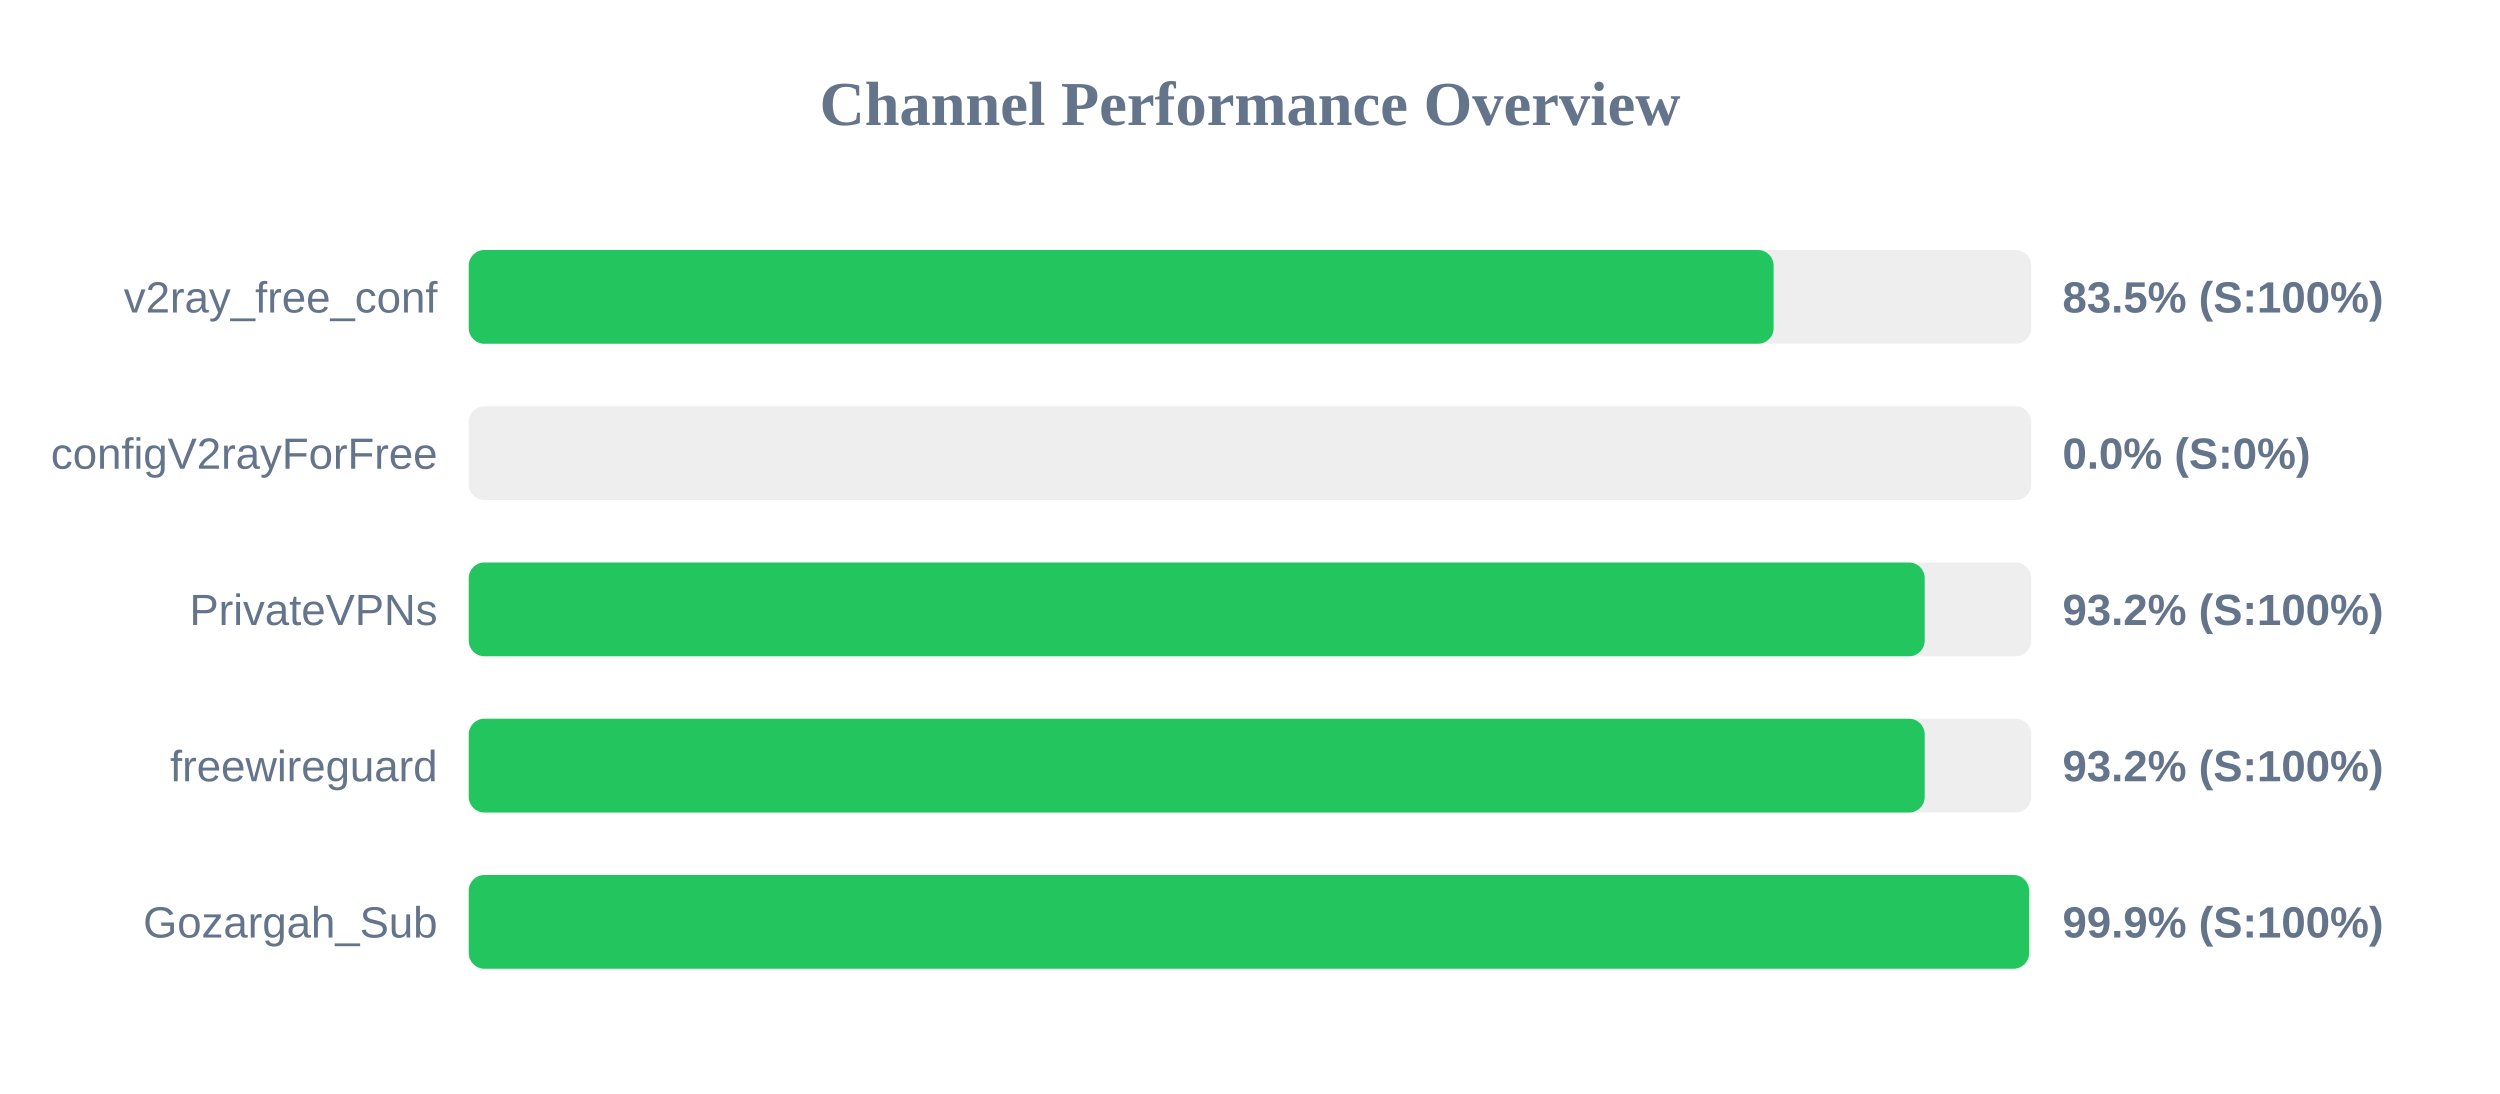
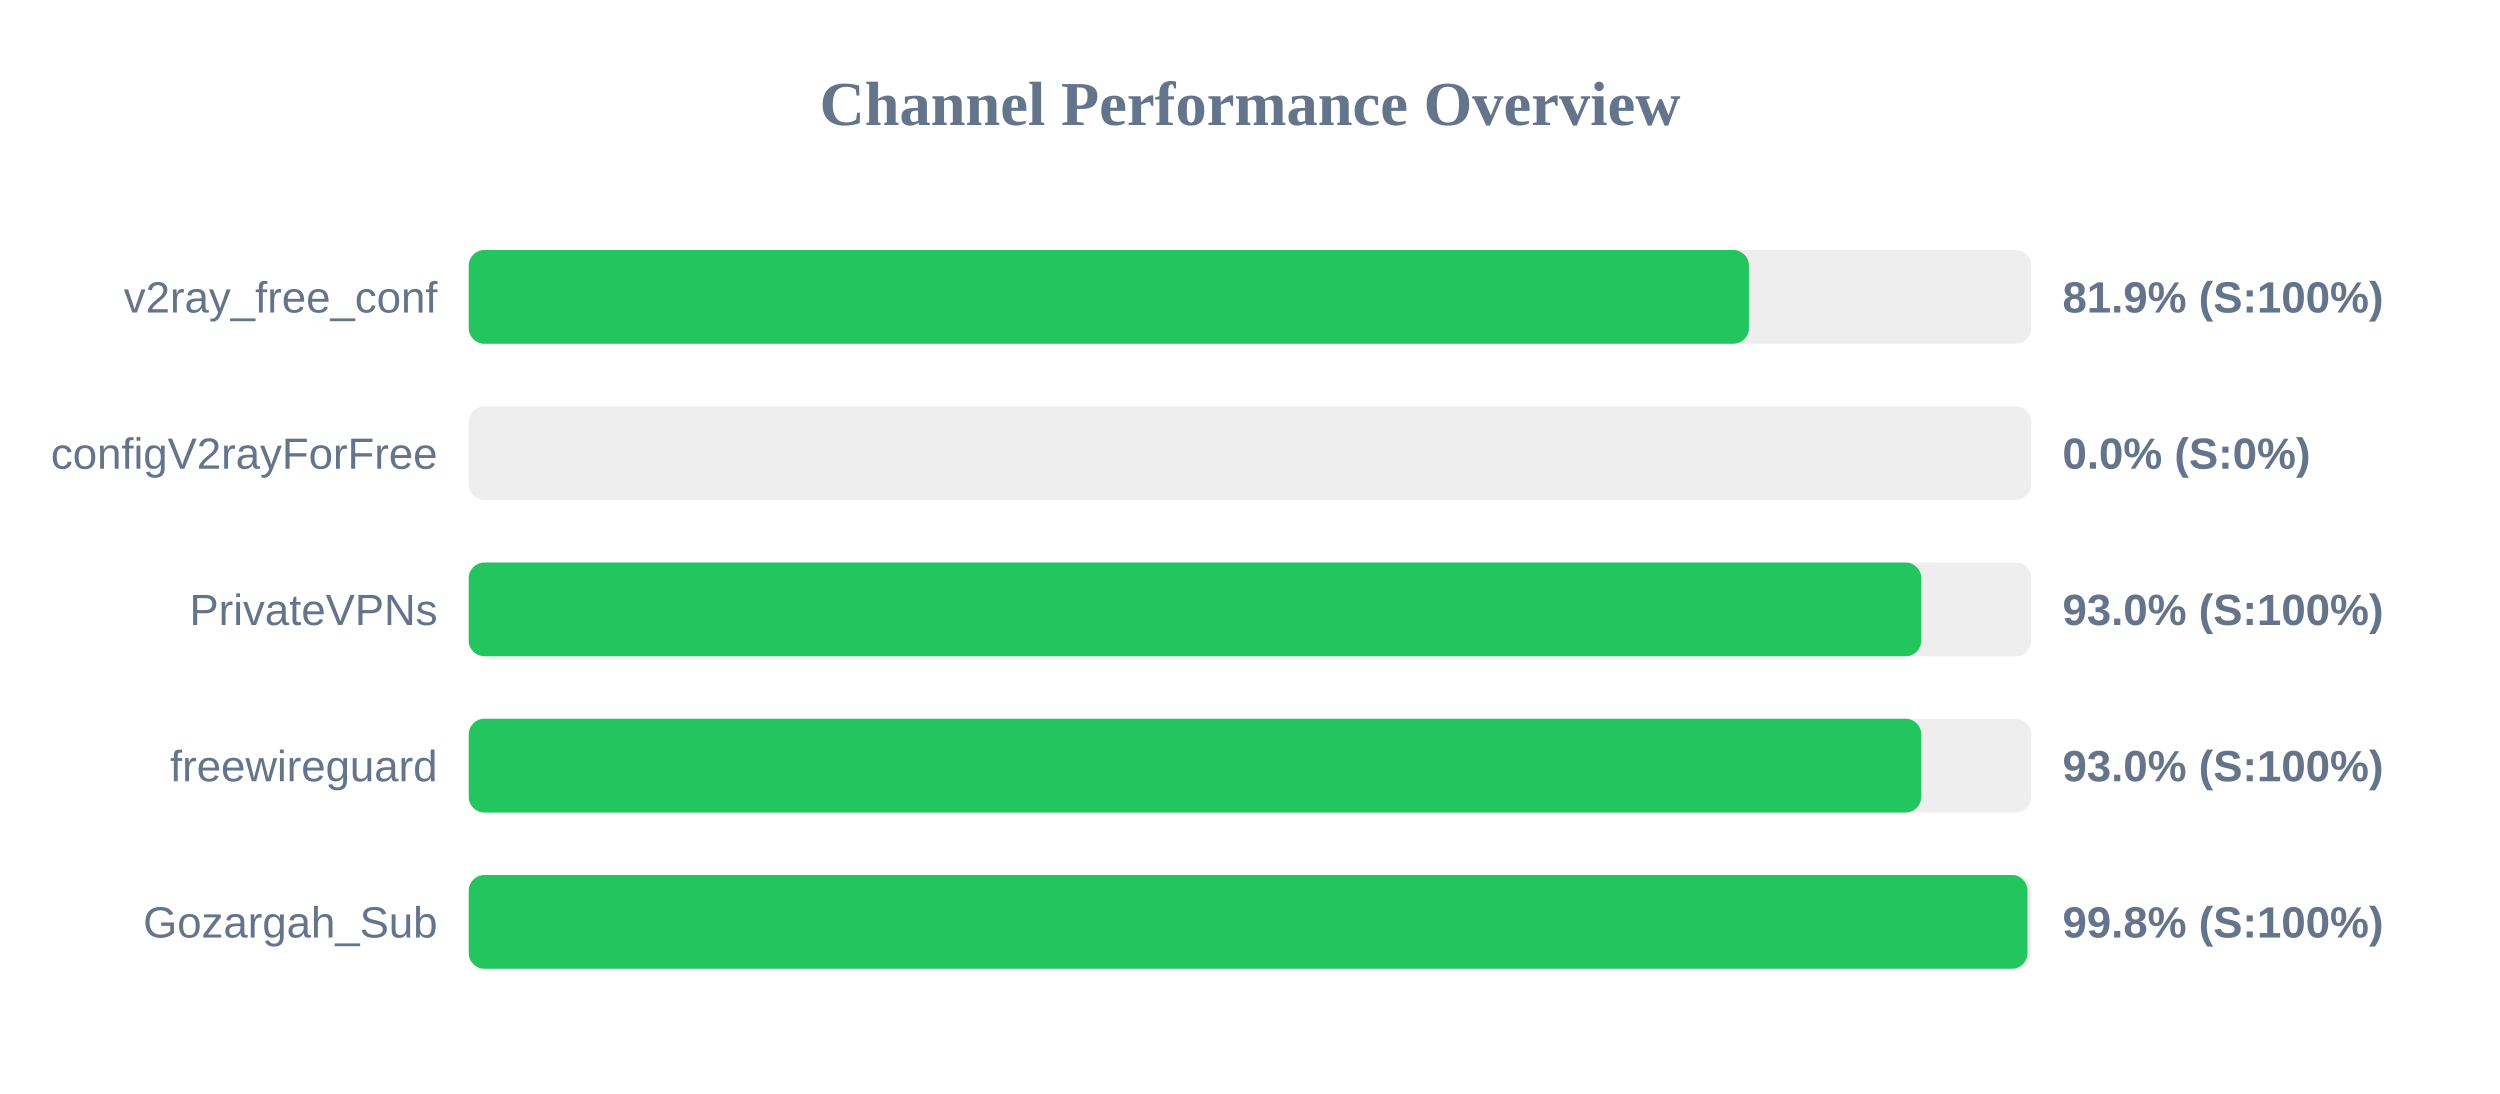
<svg xmlns="http://www.w3.org/2000/svg" width="800" height="350" version="1.1">
  <style>
        .row { font: 14px Arial; fill: #64748b; }
        .score { font: bold 14px Arial; fill: #64748b; }
    </style>
  <text x="400" y="40" text-anchor="middle" font-size="20px" font-weight="bold" fill="#64748b">Channel Performance Overview</text>
  <rect x="150" y="80" width="500" height="30" fill="#eee" rx="5" />
-   <rect x="150" y="80" width="417.55" height="30" fill="#22c55e" rx="5" />
+   <rect x="150" y="80" width="409.65" height="30" fill="#22c55e" rx="5" />
  <text x="140" y="100" text-anchor="end" class="row">v2ray_free_conf</text>
-   <text x="660" y="100" text-anchor="start" class="score">83.5% (S:100%)</text>
+   <text x="660" y="100" text-anchor="start" class="score">81.9% (S:100%)</text>
  <rect x="150" y="130" width="500" height="30" fill="#eee" rx="5" />
  <rect x="150" y="130" width="0.0" height="30" fill="#ef4444" rx="5" />
  <text x="140" y="150" text-anchor="end" class="row">configV2rayForFree</text>
  <text x="660" y="150" text-anchor="start" class="score">0.0% (S:0%)</text>
  <rect x="150" y="180" width="500" height="30" fill="#eee" rx="5" />
-   <rect x="150" y="180" width="465.9" height="30" fill="#22c55e" rx="5" />
+   <rect x="150" y="180" width="464.8" height="30" fill="#22c55e" rx="5" />
  <text x="140" y="200" text-anchor="end" class="row">PrivateVPNs</text>
-   <text x="660" y="200" text-anchor="start" class="score">93.2% (S:100%)</text>
+   <text x="660" y="200" text-anchor="start" class="score">93.0% (S:100%)</text>
  <rect x="150" y="230" width="500" height="30" fill="#eee" rx="5" />
-   <rect x="150" y="230" width="465.9" height="30" fill="#22c55e" rx="5" />
+   <rect x="150" y="230" width="464.8" height="30" fill="#22c55e" rx="5" />
  <text x="140" y="250" text-anchor="end" class="row">freewireguard</text>
-   <text x="660" y="250" text-anchor="start" class="score">93.2% (S:100%)</text>
+   <text x="660" y="250" text-anchor="start" class="score">93.0% (S:100%)</text>
  <rect x="150" y="280" width="500" height="30" fill="#eee" rx="5" />
-   <rect x="150" y="280" width="499.3" height="30" fill="#22c55e" rx="5" />
+   <rect x="150" y="280" width="498.8" height="30" fill="#22c55e" rx="5" />
  <text x="140" y="300" text-anchor="end" class="row">Gozargah_Sub</text>
-   <text x="660" y="300" text-anchor="start" class="score">99.9% (S:100%)</text>
+   <text x="660" y="300" text-anchor="start" class="score">99.8% (S:100%)</text>
</svg>
